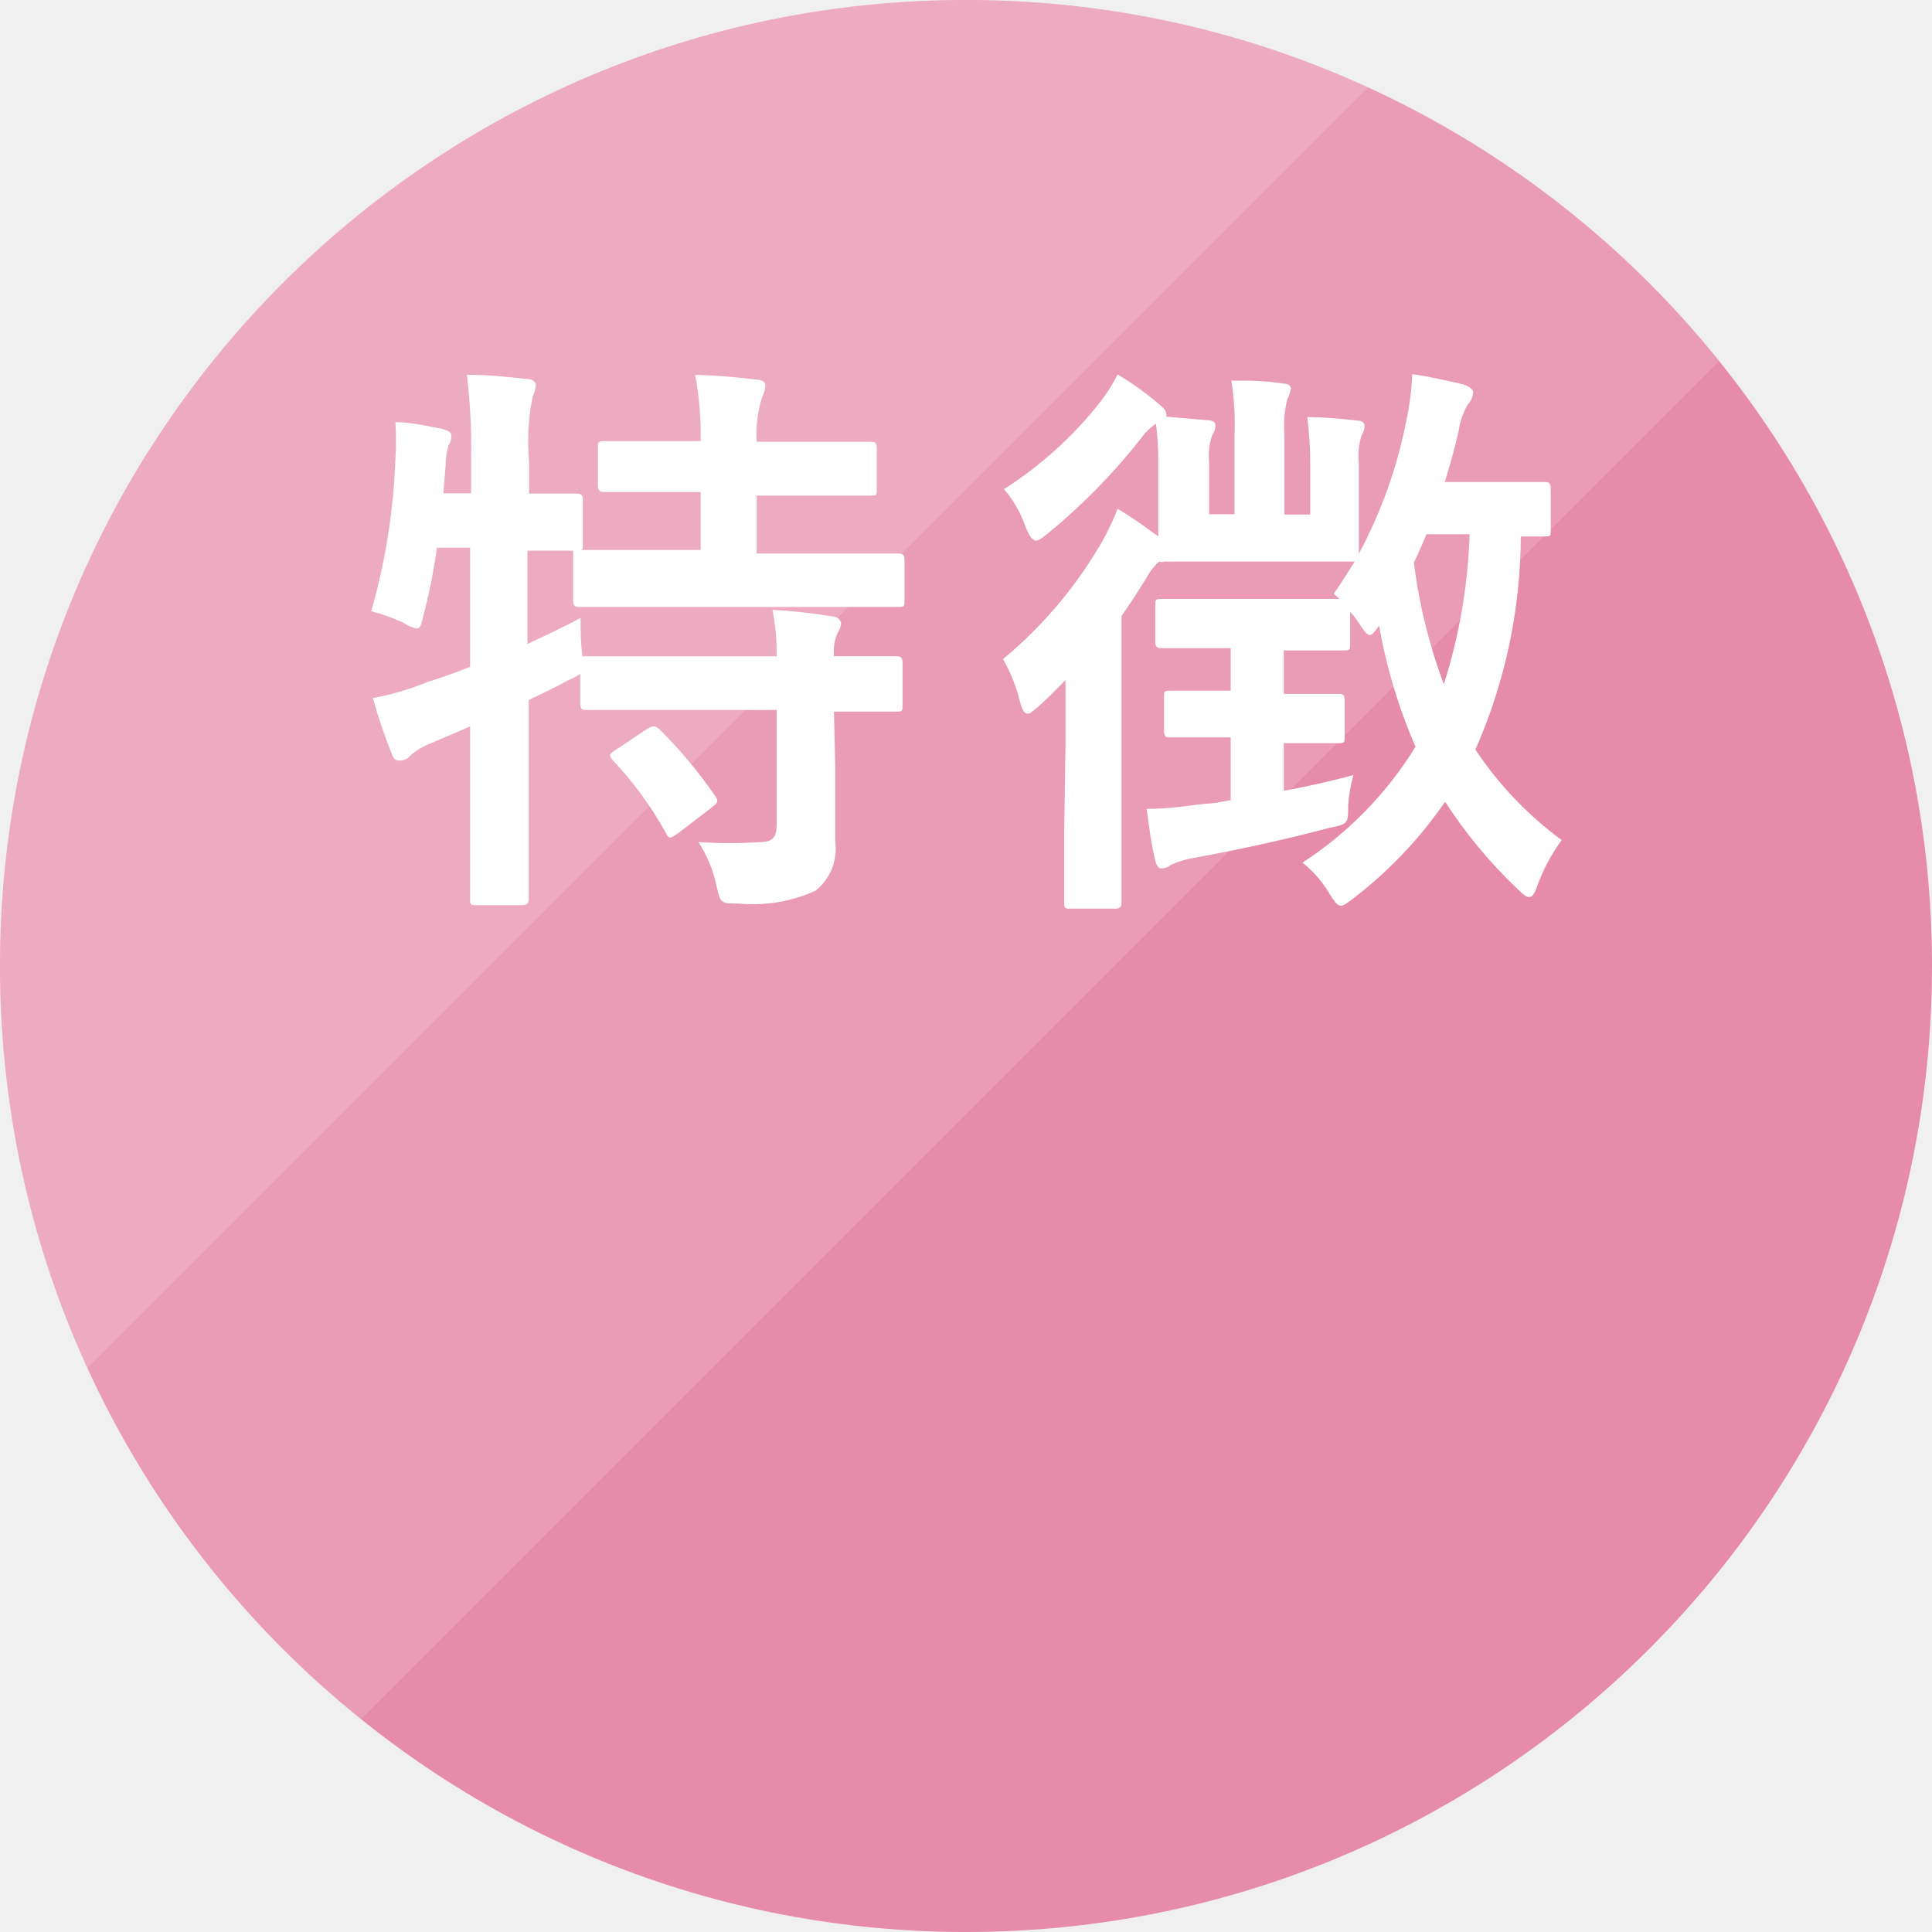
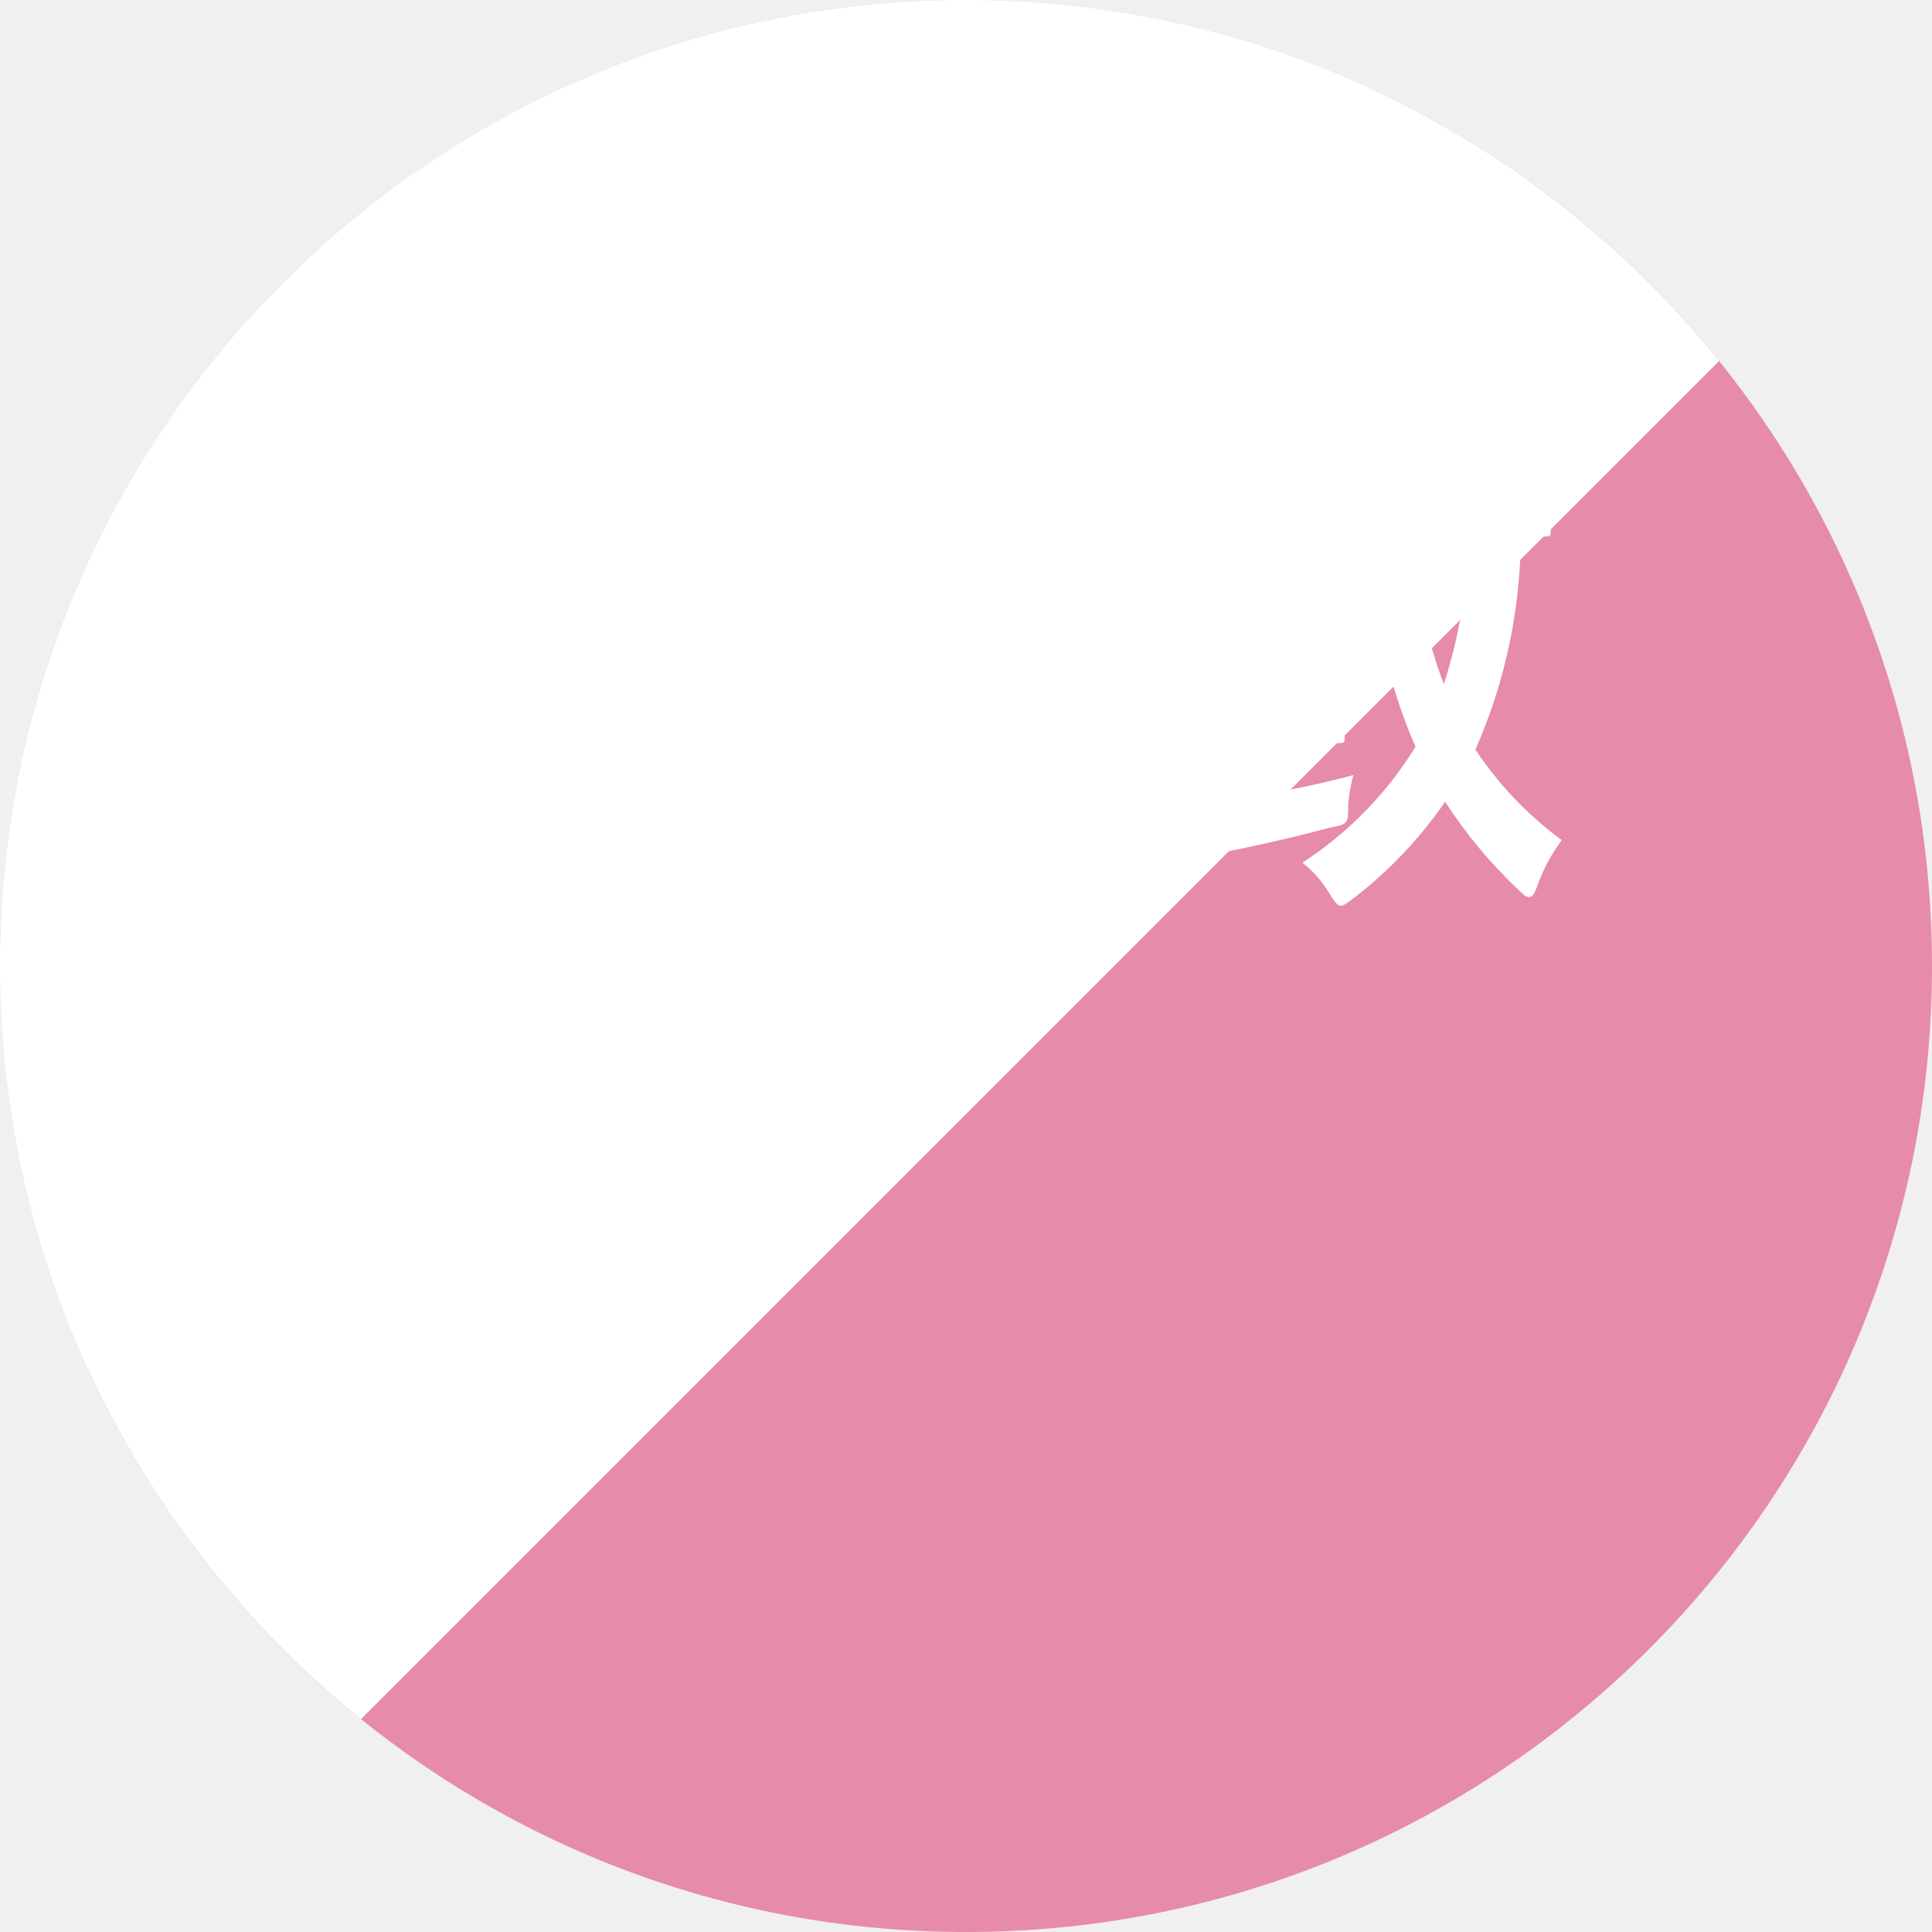
<svg xmlns="http://www.w3.org/2000/svg" viewBox="0 0 60 60">
  <defs>
-     <style>.cls-1{fill:none;}.cls-2{isolation:isolate;}.cls-3{fill:#e68ba9;}.cls-4{opacity:0.15;}.cls-5{clip-path:url(#clip-path);}.cls-6{fill:#fff;}.cls-7{clip-path:url(#clip-path-2);}</style>
    <clipPath id="clip-path" transform="translate(-9.5 -10.1)">
-       <polygon class="cls-1" points="9.4 10 9.4 74.8 74.2 10 9.4 10" />
+       <path class="cls-1" d="M9.4 10v64.8L74.2 10H9.4z" />
    </clipPath>
    <clipPath id="clip-path-2" transform="translate(-9.5 -10.1)">
-       <polygon class="cls-1" points="0 0 0 64.8 64.8 0 0 0" />
+       <path class="cls-1" d="M0 0v64.8L64.8 0H0z" />
    </clipPath>
+     <style>.cls-1{fill:none}.cls-6{fill:#fff}</style>
  </defs>
-   <g>
-     <g class="cls-2">
-       <g>
-         <circle class="cls-3" cx="30" cy="30" r="30" />
-       </g>
-     </g>
-     <g class="cls-2">
-       <g class="cls-4">
-         <g class="cls-5">
-           <g>
-             <circle class="cls-6" cx="30" cy="30" r="30" />
-           </g>
-         </g>
-       </g>
-     </g>
-     <g class="cls-2">
-       <g class="cls-4">
-         <g class="cls-7">
-           <g>
-             <circle class="cls-6" cx="30" cy="30" r="30" />
-           </g>
-         </g>
-       </g>
-     </g>
-     <g id="テキスト">
-       <path class="cls-6" d="M35.44,34c0,.83,0,1.6,0,2.23a1.67,1.67,0,0,1-.61,1.53,4.7,4.7,0,0,1-2.4.4c-.54,0-.56,0-.68-.56a4,4,0,0,0-.56-1.35,13.84,13.84,0,0,0,1.93,0c.39,0,.5-.16.5-.55V32.15H30.11c-1.71,0-2.28,0-2.39,0s-.2,0-.2-.2v-.92a2,2,0,0,1-.34.18c-.4.22-.83.42-1.26.63v3c0,2,0,3.08,0,3.17s0,.2-.21.2H24.3c-.18,0-.2,0-.2-.2s0-1.12,0-3.15v-2.2l-1.26.54a1.89,1.89,0,0,0-.59.36.43.43,0,0,1-.31.16c-.12,0-.19,0-.27-.2a17,17,0,0,1-.59-1.74,8.7,8.7,0,0,0,1.67-.49q.67-.21,1.35-.48v-3.7H23.07a19,19,0,0,1-.41,2.07c-.07.31-.11.44-.22.44a1.13,1.13,0,0,1-.41-.18,6.2,6.2,0,0,0-1-.36,19.85,19.85,0,0,0,.75-4.72,8.89,8.89,0,0,0,0-1.15c.46,0,1,.12,1.45.21.22.06.29.11.29.22a.55.55,0,0,1-.09.29,2.24,2.24,0,0,0-.09.61l-.07.88h.86v-1A19.11,19.11,0,0,0,24,21.74c.68,0,1.22.06,1.86.13.18,0,.28.09.28.18a1.07,1.07,0,0,1-.1.38,6.94,6.94,0,0,0-.11,2v1c1,0,1.37,0,1.46,0s.21,0,.21.18V27c0,.11,0,.16-.05.18.14,0,.75,0,2.39,0h1.32v-1.8h-.74c-1.6,0-2.13,0-2.23,0s-.22,0-.22-.19V24c0-.18,0-.2.22-.2s.63,0,2.23,0h.74a10.25,10.25,0,0,0-.17-2.06,18.54,18.54,0,0,1,1.9.15c.18,0,.28.07.28.18a1,1,0,0,1-.1.36A3.8,3.8,0,0,0,33,23.82h1.26c1.62,0,2.16,0,2.27,0s.2,0,.2.2v1.28c0,.18,0,.19-.2.19s-.65,0-2.27,0H33v1.8h2c1.71,0,2.3,0,2.39,0s.2,0,.2.18v1.28c0,.18,0,.2-.2.2s-.68,0-2.39,0H29.93c-1.73,0-2.32,0-2.43,0s-.2,0-.2-.2V27.36c0-.09,0-.12,0-.16l-1.42,0V30.1c.52-.25,1.08-.5,1.65-.81,0,.34,0,.79.06,1.19h.09c.11,0,.68,0,2.39,0h3.55a7,7,0,0,0-.13-1.44,16.44,16.44,0,0,1,1.84.2c.18,0,.29.13.29.22a.6.6,0,0,1-.11.3,1.44,1.44,0,0,0-.11.72c1.33,0,1.84,0,1.93,0s.2,0,.2.2V32c0,.18,0,.2-.2.2l-1.93,0Zm-5.85-1.26c.2-.11.25-.11.38,0a14.31,14.31,0,0,1,1.74,2.08c.11.17.09.2-.1.35L30.53,36c-.11.07-.17.11-.22.11s-.09-.05-.13-.14a11,11,0,0,0-1.65-2.26c-.13-.16-.11-.19.09-.32Z" transform="translate(-9.5 -10.1)" />
-       <path class="cls-6" d="M42.59,33.22c0-.55,0-1.31,0-2-.27.27-.54.56-.83.81s-.27.23-.36.23-.16-.12-.23-.39a5,5,0,0,0-.52-1.3,13.55,13.55,0,0,0,3.09-3.67,8.18,8.18,0,0,0,.47-1c.49.3.83.54,1.26.86,0-.25,0-.57,0-1v-1.3a8.62,8.62,0,0,0-.07-1.2,1.83,1.83,0,0,0-.47.46,18.94,18.94,0,0,1-2.88,2.94c-.18.14-.29.23-.38.23s-.21-.14-.32-.43a3.57,3.57,0,0,0-.67-1.17,12,12,0,0,0,3-2.72,5.56,5.56,0,0,0,.53-.84,9.35,9.35,0,0,1,1.27.91c.15.13.24.2.24.33a.11.11,0,0,1,0,.07l1.28.11c.16,0,.25.07.25.16a.65.65,0,0,1-.11.32,1.93,1.93,0,0,0-.09.8v1.64h.79V23.61a8.58,8.58,0,0,0-.1-1.69c.64,0,1,0,1.6.09.16,0,.25.07.25.16a1,1,0,0,1-.11.32,3.49,3.49,0,0,0-.09,1.12v2.47h.8V24.47a12,12,0,0,0-.09-1.42,15.41,15.41,0,0,1,1.54.11c.17,0,.24.07.24.18a.58.58,0,0,1-.09.27,2,2,0,0,0-.09.84v1.32c0,.94,0,1.42,0,1.53a14.75,14.75,0,0,0,1.48-4.16,8.73,8.73,0,0,0,.18-1.42c.52.07,1.21.23,1.59.32.19.07.3.15.3.25a.57.57,0,0,1-.16.36,2.23,2.23,0,0,0-.29.83c-.12.54-.27,1.06-.43,1.59h1.3c1.29,0,1.69,0,1.8,0s.19,0,.19.22v1.28c0,.18,0,.19-.19.19h-.74a16.57,16.57,0,0,1-1.41,6.62A11.16,11.16,0,0,0,58,36.19a5.65,5.65,0,0,0-.74,1.37c-.09.27-.16.4-.27.4s-.19-.09-.36-.25A14.84,14.84,0,0,1,54.38,35a13.3,13.3,0,0,1-2.85,3c-.19.14-.3.23-.39.23s-.18-.1-.33-.34a3.53,3.53,0,0,0-.86-1,11.43,11.43,0,0,0,3.51-3.6,16.61,16.61,0,0,1-1.13-3.76c-.15.2-.22.29-.29.29s-.18-.11-.33-.36a2.64,2.64,0,0,0-.28-.36v1c0,.18,0,.2-.2.2s-.52,0-1.73,0h-.13v1.35c1.21,0,1.59,0,1.7,0s.19,0,.19.2v1.13c0,.18,0,.2-.19.2s-.49,0-1.7,0v1.48c.69-.13,1.43-.29,2.16-.49a5,5,0,0,0-.16.92c0,.6,0,.6-.59.72-1.35.36-2.86.69-4.14.92a3.08,3.08,0,0,0-.78.23.47.47,0,0,1-.29.11c-.09,0-.16-.07-.21-.32-.11-.45-.16-.9-.25-1.53.66,0,1.26-.09,1.81-.16.26,0,.51-.06.8-.11V33h-.16c-1.23,0-1.61,0-1.72,0s-.19,0-.19-.2V31.75c0-.18,0-.2.19-.2s.49,0,1.72,0h.16V30.23h-.33c-1.28,0-1.69,0-1.8,0s-.21,0-.21-.2V28.9c0-.18,0-.2.21-.2s.52,0,1.8,0H49.5c.94,0,1.39,0,1.6,0l-.18-.16c.24-.34.45-.68.65-1-.16,0-.61,0-1.89,0H47.52c-1.28,0-1.73,0-1.84,0a.29.29,0,0,1-.18,0,1.64,1.64,0,0,0-.39.5c-.24.38-.49.78-.78,1.19v6.68c0,1.44,0,2.12,0,2.21s0,.2-.2.2H42.75c-.18,0-.2,0-.2-.2s0-.77,0-2.21ZM53.8,26.69c-.12.3-.25.59-.39.88a16.47,16.47,0,0,0,.93,3.78,17.17,17.17,0,0,0,.8-4.66Z" transform="translate(-9.5 -10.1)" />
-     </g>
+   <circle cx="30" cy="30" r="30" fill="#e68ba9" />
+   <g clip-path="url(#clip-path)">
+     <circle class="cls-6" cx="30" cy="30" r="30" />
  </g>
+   <g clip-path="url(#clip-path-2)">
+     <circle class="cls-6" cx="30" cy="30" r="30" />
+   </g>
+   <path class="cls-6" d="M35.44 34v2.23a1.67 1.67 0 01-.61 1.53 4.7 4.7 0 01-2.4.4c-.54 0-.56 0-.68-.56a4 4 0 00-.56-1.35 13.84 13.84 0 001.93 0c.39 0 .5-.16.5-.55v-3.55h-5.9c-.11 0-.2 0-.2-.2v-.92a2 2 0 01-.34.18c-.4.22-.83.42-1.26.63v6.17c0 .09 0 .2-.21.2H24.3c-.18 0-.2 0-.2-.2v-5.35l-1.26.54a1.89 1.89 0 00-.59.36.43.43 0 01-.31.16c-.12 0-.19 0-.27-.2a17 17 0 01-.59-1.74 8.7 8.7 0 001.67-.49q.67-.21 1.35-.48v-3.7h-1.03a19 19 0 01-.41 2.07c-.07.31-.11.44-.22.44a1.13 1.13 0 01-.41-.18 6.2 6.2 0 00-1-.36 19.85 19.85 0 00.75-4.72 8.89 8.89 0 000-1.15c.46 0 1 .12 1.45.21.22.06.29.11.29.22a.55.55 0 01-.09.29 2.24 2.24 0 00-.09.61l-.07.88h.86v-1a19.11 19.11 0 00-.13-2.68c.68 0 1.22.06 1.86.13.18 0 .28.09.28.18a1.07 1.07 0 01-.1.38 6.94 6.94 0 00-.11 2v1h1.46c.09 0 .21 0 .21.18V27c0 .11 0 .16-.05.18h3.71v-1.8h-2.97c-.1 0-.22 0-.22-.19V24c0-.18 0-.2.22-.2h2.97a10.25 10.25 0 00-.17-2.06 18.54 18.54 0 011.9.15c.18 0 .28.07.28.18a1 1 0 01-.1.36 3.8 3.8 0 00-.17 1.39h3.53c.11 0 .2 0 .2.2v1.28c0 .18 0 .19-.2.19H33v1.8h4.39c.09 0 .2 0 .2.18v1.28c0 .18 0 .2-.2.2H27.5c-.11 0-.2 0-.2-.2V27.2h-1.42v2.9c.52-.25 1.08-.5 1.65-.81 0 .34 0 .79.06 1.19h6.03a7 7 0 00-.13-1.44 16.44 16.44 0 011.84.2c.18 0 .29.13.29.22a.6.6 0 01-.11.3 1.44 1.44 0 00-.11.72h1.93c.09 0 .2 0 .2.2V32c0 .18 0 .2-.2.2H35.4zm-5.85-1.26c.2-.11.25-.11.38 0a14.31 14.31 0 011.74 2.08c.11.17.09.2-.1.35l-1.08.83c-.11.07-.17.11-.22.11s-.09-.05-.13-.14a11 11 0 00-1.65-2.26c-.13-.16-.11-.19.09-.32zm13 .48v-2c-.27.27-.54.56-.83.81s-.27.23-.36.23-.16-.12-.23-.39a5 5 0 00-.52-1.3 13.55 13.55 0 003.09-3.67 8.18 8.18 0 00.47-1c.49.3.83.54 1.26.86v-2.3a8.62 8.62 0 00-.07-1.2 1.83 1.83 0 00-.47.46 18.94 18.94 0 01-2.88 2.94c-.18.14-.29.23-.38.23s-.21-.14-.32-.43a3.57 3.57 0 00-.67-1.17 12 12 0 003-2.72 5.56 5.56 0 00.53-.84 9.35 9.35 0 011.27.91c.15.13.24.2.24.33a.11.11 0 010 .07l1.28.11c.16 0 .25.07.25.16a.65.65 0 01-.11.32 1.93 1.93 0 00-.09.8v1.64h.79v-2.46a8.58 8.58 0 00-.1-1.69c.64 0 1 0 1.6.09.16 0 .25.07.25.16a1 1 0 01-.11.32 3.49 3.49 0 00-.09 1.12v2.47h.8v-1.61a12 12 0 00-.09-1.42 15.41 15.41 0 011.54.11c.17 0 .24.07.24.18a.58.58 0 01-.09.27 2 2 0 00-.09.84v2.85a14.75 14.75 0 001.48-4.16 8.73 8.73 0 00.18-1.42c.52.07 1.21.23 1.59.32.19.07.3.15.3.25a.57.57 0 01-.16.36 2.23 2.23 0 00-.29.83c-.12.54-.27 1.06-.43 1.59h3.1c.11 0 .19 0 .19.22v1.28c0 .18 0 .19-.19.19h-.74a16.57 16.57 0 01-1.41 6.62A11.16 11.16 0 0058 36.19a5.65 5.65 0 00-.74 1.37c-.09.27-.16.4-.27.4s-.19-.09-.36-.25A14.84 14.84 0 0154.38 35a13.3 13.3 0 01-2.85 3c-.19.14-.3.23-.39.23s-.18-.1-.33-.34a3.53 3.53 0 00-.86-1 11.43 11.43 0 003.51-3.6 16.61 16.61 0 01-1.13-3.76c-.15.2-.22.29-.29.29s-.18-.11-.33-.36a2.64 2.64 0 00-.28-.36v1c0 .18 0 .2-.2.2h-1.86v1.35h1.7c.11 0 .19 0 .19.2v1.13c0 .18 0 .2-.19.2h-1.7v1.48c.69-.13 1.43-.29 2.16-.49a5 5 0 00-.16.92c0 .6 0 .6-.59.72-1.35.36-2.86.69-4.14.92a3.08 3.08 0 00-.78.23.47.47 0 01-.29.11c-.09 0-.16-.07-.21-.32-.11-.45-.16-.9-.25-1.53.66 0 1.26-.09 1.81-.16.26 0 .51-.06.8-.11V33h-1.88c-.11 0-.19 0-.19-.2v-1.05c0-.18 0-.2.19-.2h1.88v-1.32h-2.13c-.11 0-.21 0-.21-.2V28.9c0-.18 0-.2.21-.2h5.51l-.18-.16c.24-.34.45-.68.65-1h-5.89a.29.29 0 01-.18 0 1.64 1.64 0 00-.39.5c-.24.38-.49.78-.78 1.19v8.89c0 .09 0 .2-.2.2h-1.38c-.18 0-.2 0-.2-.2v-2.21zm11.21-6.53c-.12.3-.25.59-.39.88a16.47 16.47 0 00.93 3.78 17.17 17.17 0 00.8-4.66z" transform="translate(-9.5 -10.1)" id="テキスト" />
</svg>
